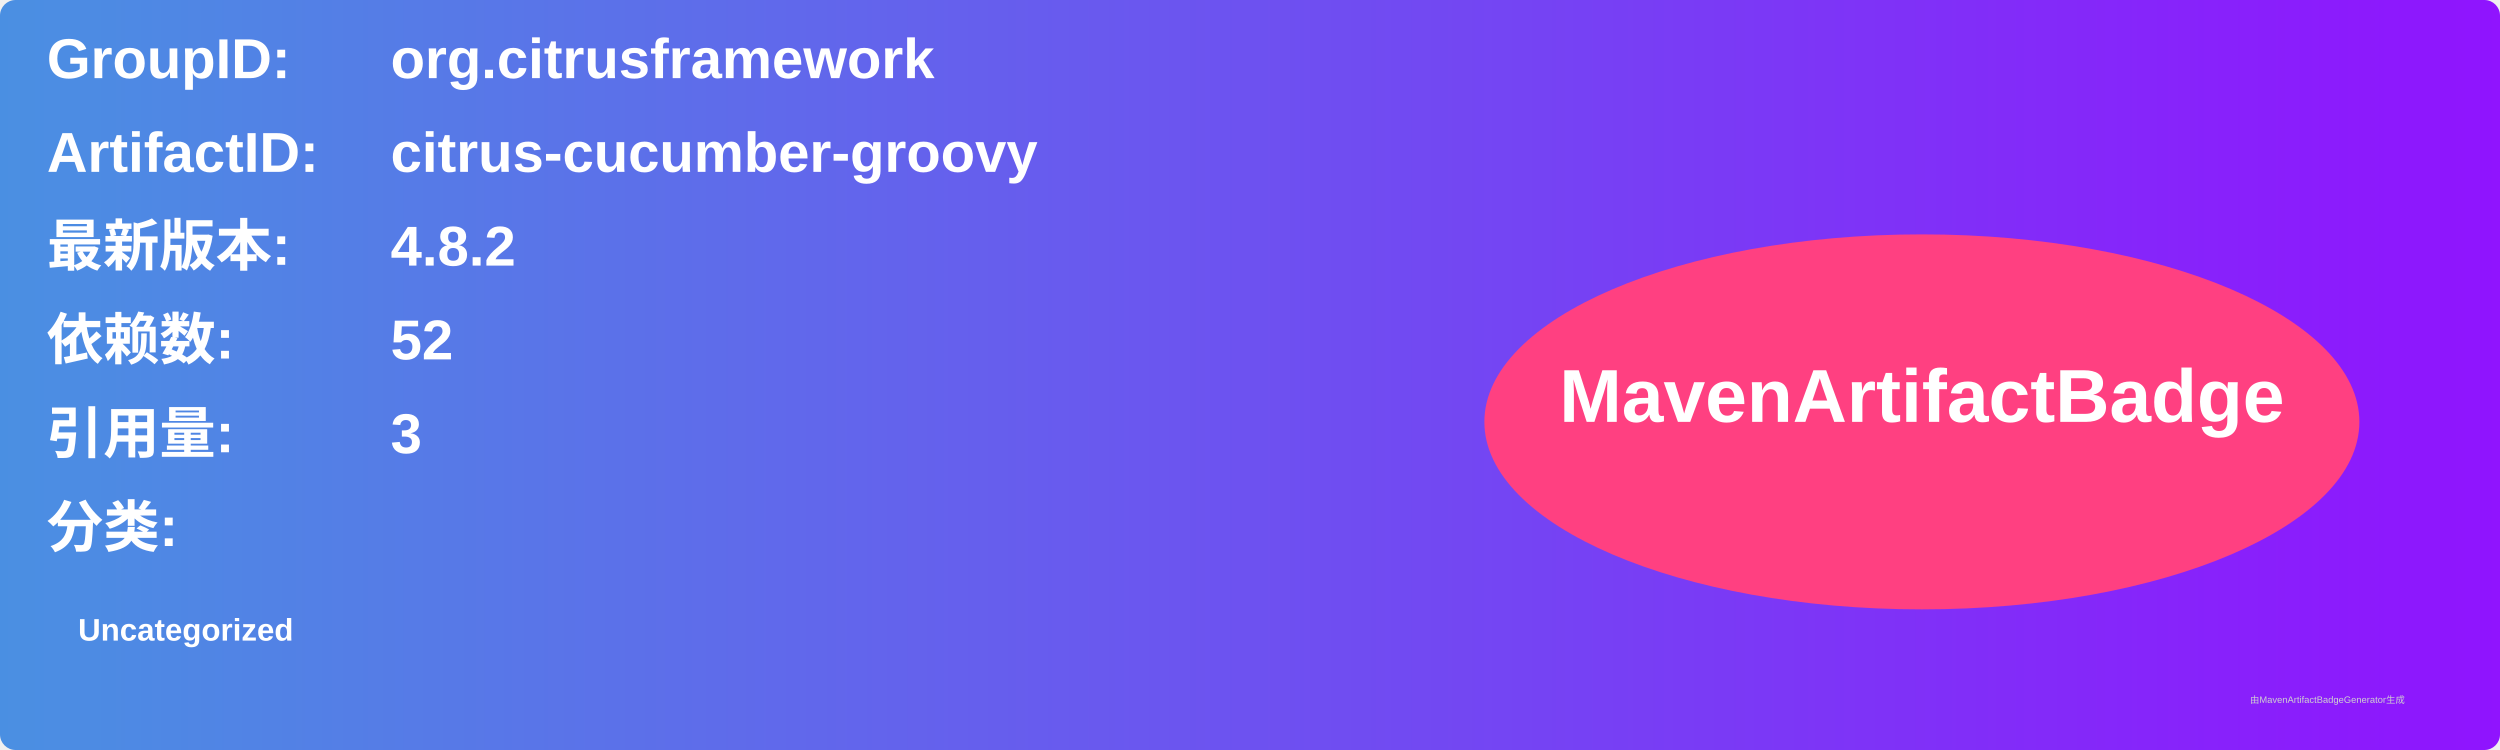
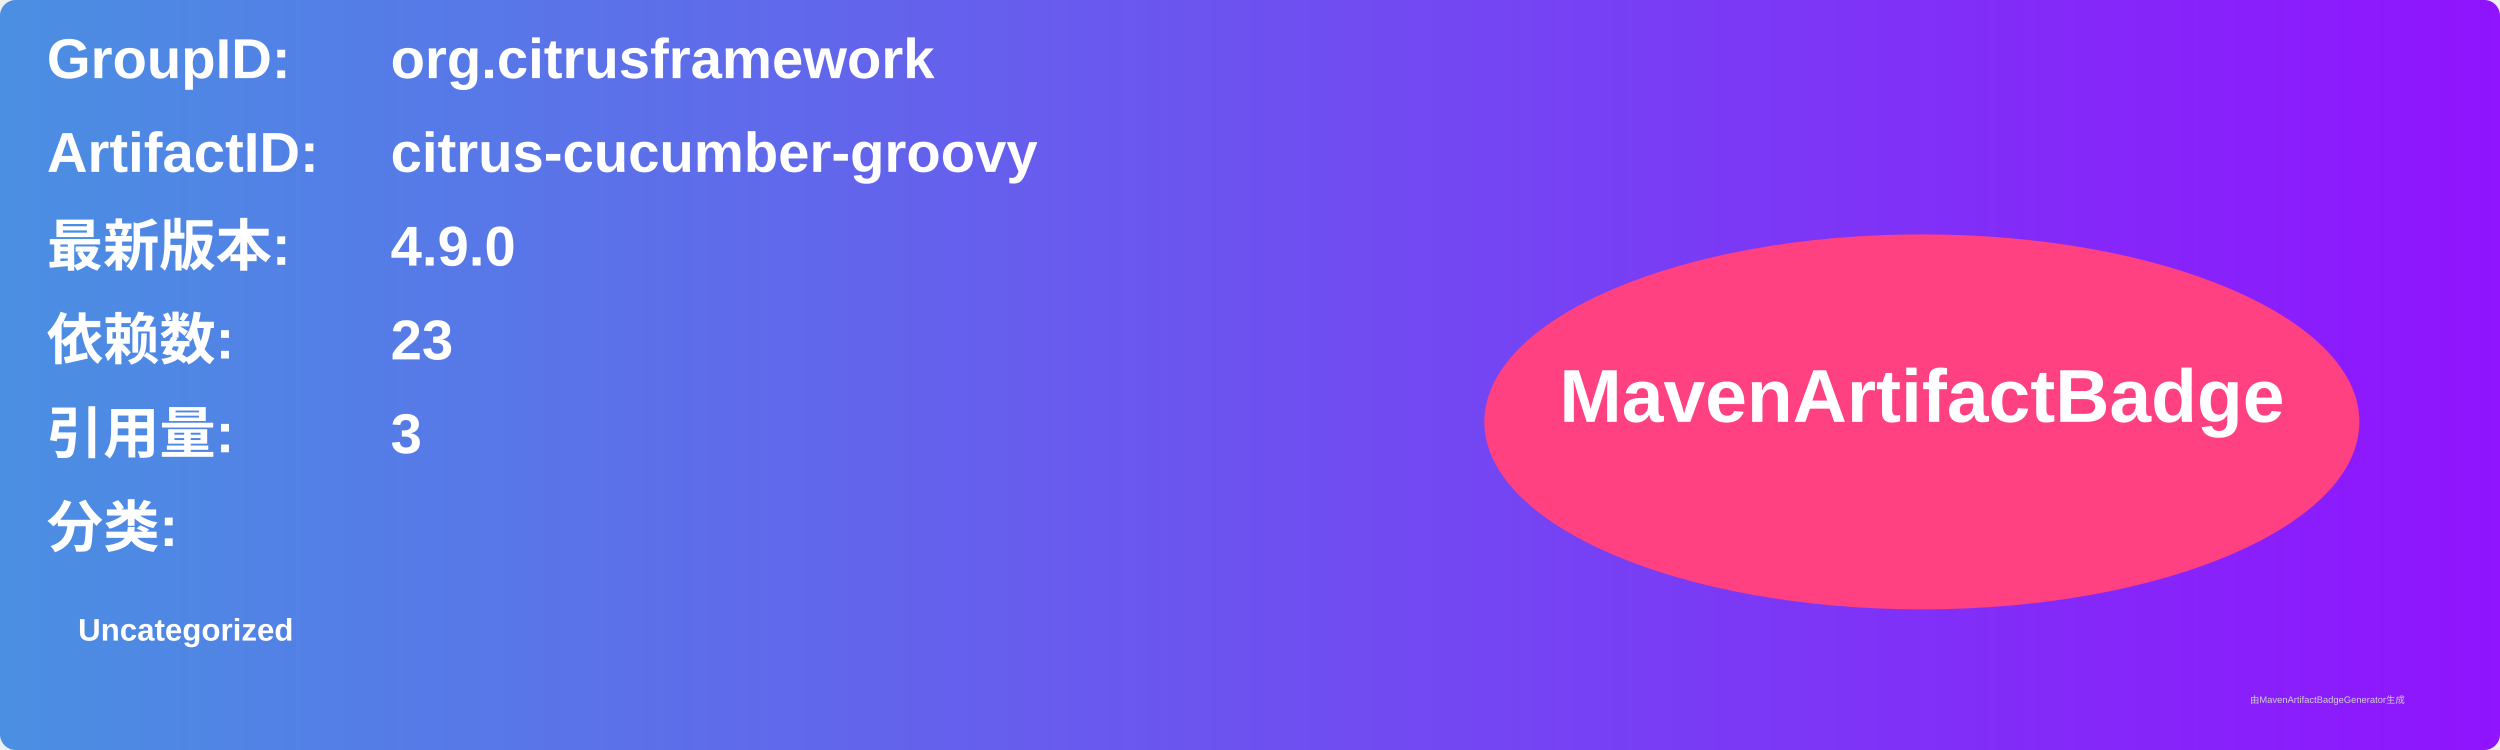
<svg xmlns="http://www.w3.org/2000/svg" width="800" height="240" viewBox="0 0 800 240">
  <linearGradient id="grad" x1="0%" y1="0%" x2="100%" y2="0%">
    <stop offset="0%" stop-color="#4a90e2" />
    <stop offset="100%" stop-color="#9013fe" />
  </linearGradient>
  <rect width="100%" height="100%" rx="5" ry="5" fill="url(#grad)" />
  <g transform="translate(15, 15)">
    <text x="0" y="10" font-family="Arial" font-size="18" fill="white" font-weight="bold" width="260">GroupID:</text>
    <text x="110" y="10" font-family="Arial" font-size="18" fill="white" font-weight="bold" width="460">org.citrusframework</text>
    <text x="0" y="40" font-family="Arial" font-size="18" fill="white" font-weight="bold" width="260">ArtifactID:</text>
    <text x="110" y="40" font-family="Arial" font-size="18" fill="white" font-weight="bold" width="460">citrus-cucumber-groovy</text>
    <text x="0" y="70" font-family="Arial" font-size="18" fill="white" font-weight="bold">最新版本:</text>
    <text x="110" y="70" font-family="Arial" font-size="18" fill="white" font-weight="bold">
-       <tspan font-weight="bold">4.8.2</tspan>
+       <tspan font-weight="bold">4.9.0</tspan>
    </text>
    <text x="0" y="100" font-family="Arial" font-size="18" fill="white" font-weight="bold">依赖数: </text>
    <text x="110" y="100" font-family="Arial" font-size="18" fill="white">
-       <tspan font-weight="bold">52</tspan>
+       <tspan font-weight="bold">23</tspan>
    </text>
    <text x="0" y="130" font-family="Arial" font-size="18" fill="white" font-weight="bold">引用量: </text>
    <text x="110" y="130" font-family="Arial" font-size="18" fill="white">
      <tspan font-weight="bold">3</tspan>
    </text>
    <text x="0" y="160" font-family="Arial" font-size="18" fill="white" font-weight="bold">分类:</text>
    <text x="10" y="190" font-family="Arial" font-size="10" fill="white">
      <tspan font-weight="bold">Uncategorized</tspan>
    </text>
    <ellipse cx="600" cy="120" rx="140" ry="60" fill="#ff4081" />
    <text x="600" y="120" text-anchor="middle" font-family="Arial" font-size="24" fill="white" font-weight="bold">MavenArtifactBadge</text>
  </g>
  <text x="720" y="225" font-family="Arial" font-size="3" fill="#d0d0d0">由MavenArtifactBadgeGenerator生成</text>
</svg>
